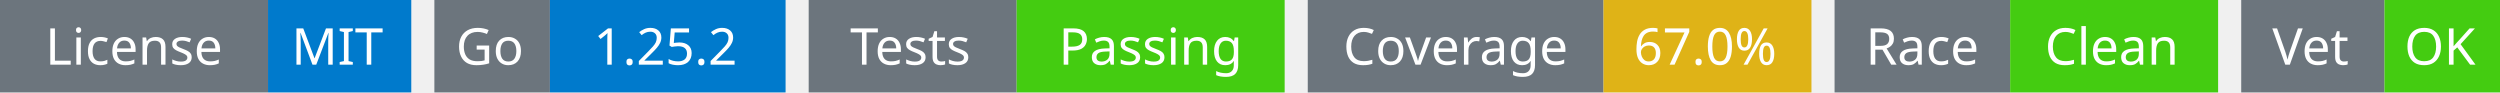
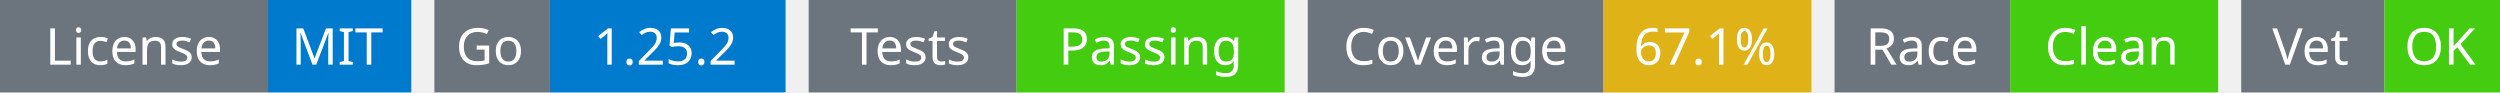
<svg xmlns="http://www.w3.org/2000/svg" width="541" height="20" viewBox="0 0 541 20">
  <g transform="translate(0, 0)">
    <rect x="0" y="0" width="58" height="20" fill="#6c757d" />
    <rect x="58" y="0" width="31" height="20" fill="#007acc" />
    <text x="29" y="14" text-anchor="middle" font-family="sans-serif" font-size="11" fill="white">License</text>
    <text x="73" y="14" text-anchor="middle" font-family="sans-serif" font-size="11" fill="white">MIT</text>
  </g>
  <g transform="translate(94, 0)">
    <rect x="0" y="0" width="25" height="20" fill="#6c757d" />
    <rect x="25" y="0" width="51" height="20" fill="#007acc" />
    <text x="12" y="14" text-anchor="middle" font-family="sans-serif" font-size="11" fill="white">Go</text>
    <text x="50" y="14" text-anchor="middle" font-family="sans-serif" font-size="11" fill="white">1.25.2</text>
  </g>
  <g transform="translate(175, 0)">
    <rect x="0" y="0" width="45" height="20" fill="#6c757d" />
    <rect x="45" y="0" width="58" height="20" fill="#4c1" />
    <text x="22" y="14" text-anchor="middle" font-family="sans-serif" font-size="11" fill="white">Tests</text>
    <text x="74" y="14" text-anchor="middle" font-family="sans-serif" font-size="11" fill="white">Passing</text>
  </g>
  <g transform="translate(283, 0)">
    <rect x="0" y="0" width="64" height="20" fill="#6c757d" />
    <rect x="64" y="0" width="45" height="20" fill="#dfb317" />
    <text x="32" y="14" text-anchor="middle" font-family="sans-serif" font-size="11" fill="white">Coverage</text>
-     <text x="86" y="14" text-anchor="middle" font-family="sans-serif" font-size="11" fill="white">67.0%</text>
+     <text x="86" y="14" text-anchor="middle" font-family="sans-serif" font-size="11" fill="white">67.1%</text>
  </g>
  <g transform="translate(397, 0)">
    <rect x="0" y="0" width="38" height="20" fill="#6c757d" />
    <rect x="38" y="0" width="45" height="20" fill="#4c1" />
    <text x="19" y="14" text-anchor="middle" font-family="sans-serif" font-size="11" fill="white">Race</text>
    <text x="60" y="14" text-anchor="middle" font-family="sans-serif" font-size="11" fill="white">Clean</text>
  </g>
  <g transform="translate(485, 0)">
    <rect x="0" y="0" width="31" height="20" fill="#6c757d" />
    <rect x="31" y="0" width="25" height="20" fill="#4c1" />
    <text x="15" y="14" text-anchor="middle" font-family="sans-serif" font-size="11" fill="white">Vet</text>
    <text x="43" y="14" text-anchor="middle" font-family="sans-serif" font-size="11" fill="white">OK</text>
  </g>
</svg>
